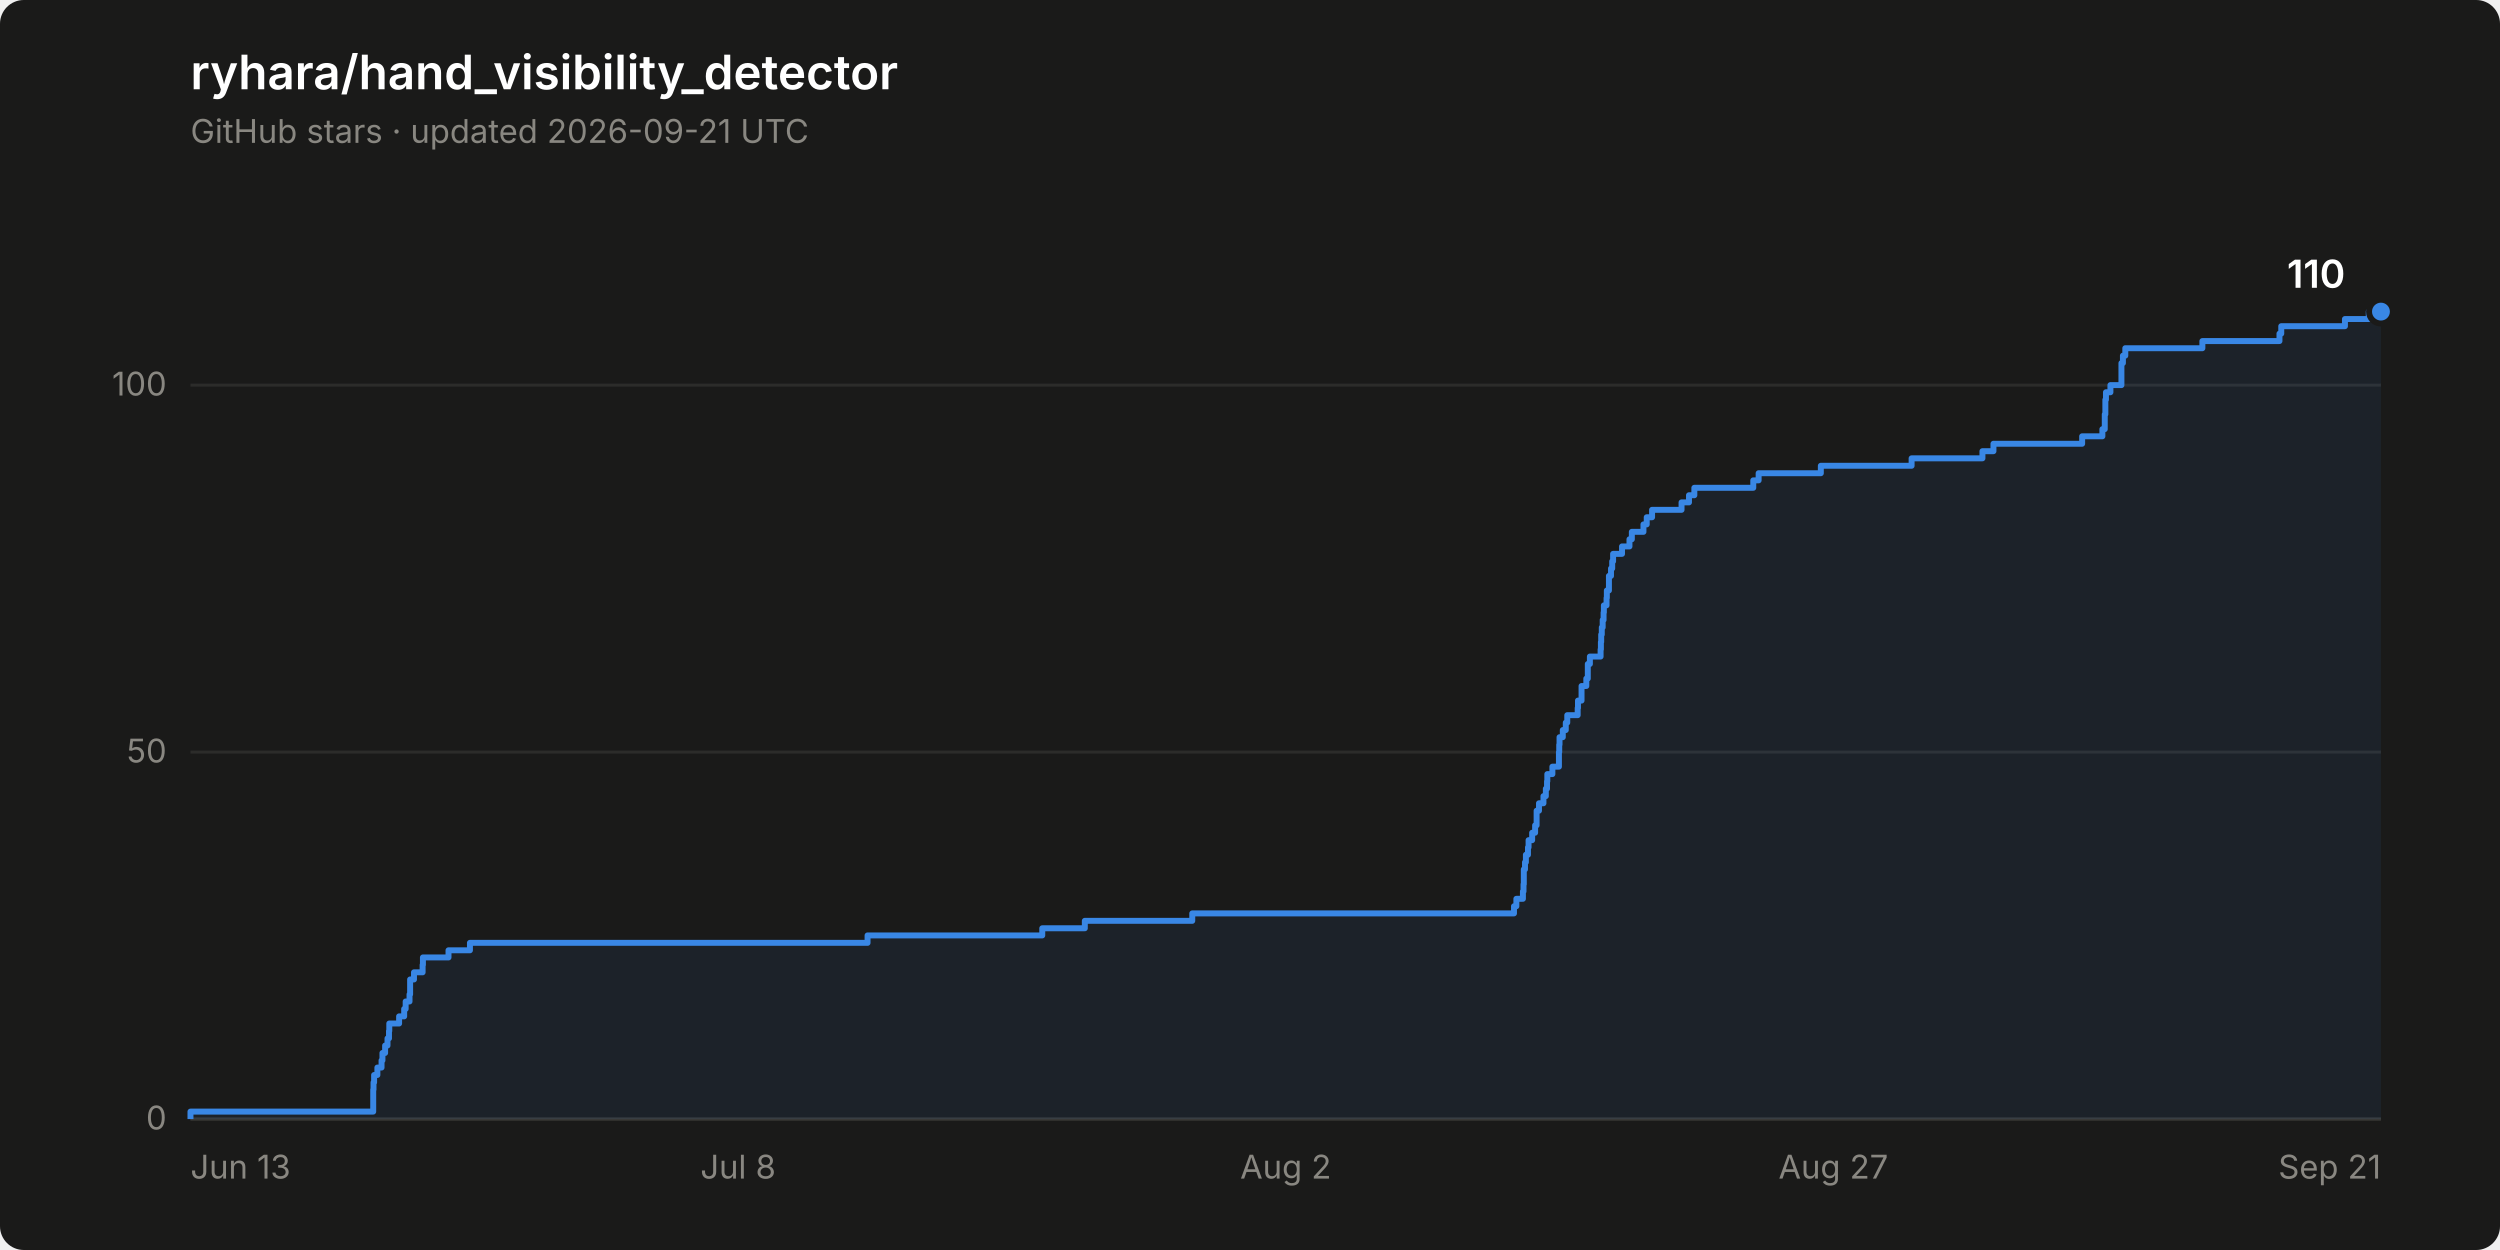
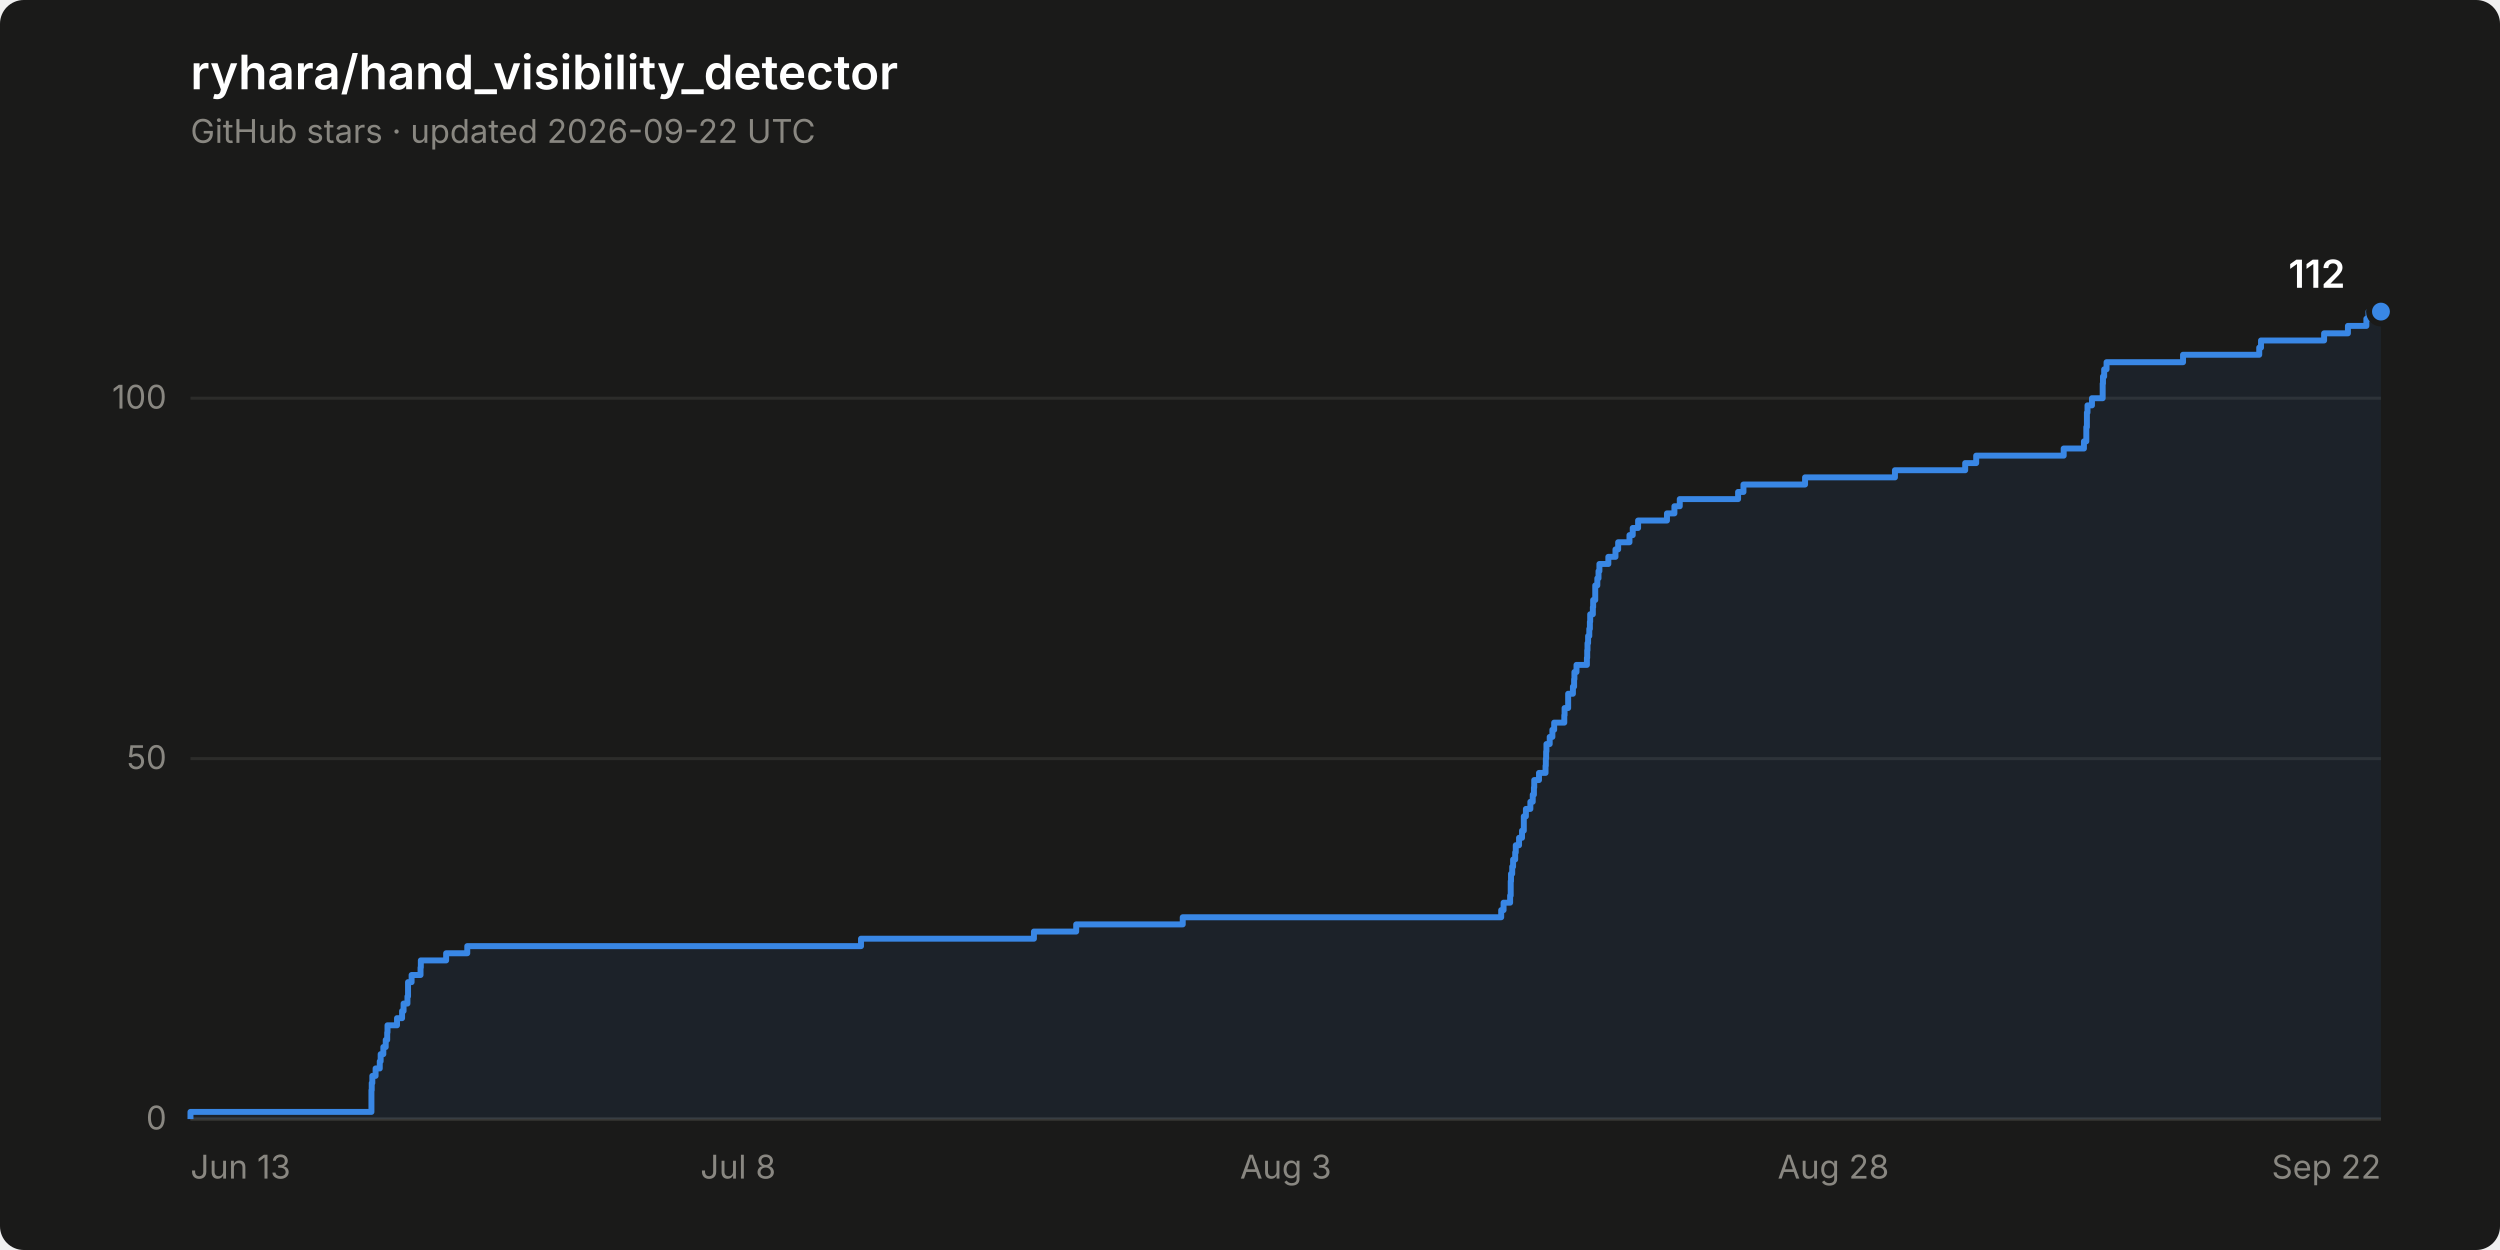
- <svg xmlns="http://www.w3.org/2000/svg" width="840" height="420" viewBox="0 0 840 420" role="img" aria-label="Star history of ryhara/hand_visibility_detector: 110 stars">
+ <svg xmlns="http://www.w3.org/2000/svg" width="840" height="420" viewBox="0 0 840 420" role="img" aria-label="Star history of ryhara/hand_visibility_detector: 112 stars">
  <rect width="840" height="420" rx="8" fill="#1a1a19" />
  <text x="64" y="30" font-family="system-ui, -apple-system, &quot;Segoe UI&quot;, sans-serif" font-size="16" font-weight="600" fill="#ffffff">ryhara/hand_visibility_detector</text>
-   <text x="64" y="48" font-family="system-ui, -apple-system, &quot;Segoe UI&quot;, sans-serif" font-size="11" fill="#898781">GitHub stars · updated 2026-09-21 UTC</text>
+   <text x="64" y="48" font-family="system-ui, -apple-system, &quot;Segoe UI&quot;, sans-serif" font-size="11" fill="#898781">GitHub stars · updated 2026-09-22 UTC</text>
  <line x1="64" y1="376.0" x2="800" y2="376.0" stroke="#2c2c2a" stroke-width="1" />
  <text x="56" y="379.5" font-family="system-ui, -apple-system, &quot;Segoe UI&quot;, sans-serif" font-size="11" fill="#898781" text-anchor="end" style="font-variant-numeric: tabular-nums">0</text>
-   <line x1="64" y1="252.7" x2="800" y2="252.7" stroke="#2c2c2a" stroke-width="1" />
-   <text x="56" y="256.2" font-family="system-ui, -apple-system, &quot;Segoe UI&quot;, sans-serif" font-size="11" fill="#898781" text-anchor="end" style="font-variant-numeric: tabular-nums">50</text>
-   <line x1="64" y1="129.4" x2="800" y2="129.4" stroke="#2c2c2a" stroke-width="1" />
-   <text x="56" y="132.9" font-family="system-ui, -apple-system, &quot;Segoe UI&quot;, sans-serif" font-size="11" fill="#898781" text-anchor="end" style="font-variant-numeric: tabular-nums">100</text>
+   <line x1="64" y1="254.9" x2="800" y2="254.9" stroke="#2c2c2a" stroke-width="1" />
+   <text x="56" y="258.4" font-family="system-ui, -apple-system, &quot;Segoe UI&quot;, sans-serif" font-size="11" fill="#898781" text-anchor="end" style="font-variant-numeric: tabular-nums">50</text>
+   <line x1="64" y1="133.8" x2="800" y2="133.8" stroke="#2c2c2a" stroke-width="1" />
+   <text x="56" y="137.3" font-family="system-ui, -apple-system, &quot;Segoe UI&quot;, sans-serif" font-size="11" fill="#898781" text-anchor="end" style="font-variant-numeric: tabular-nums">100</text>
  <line x1="64" y1="376.0" x2="800" y2="376.0" stroke="#383835" stroke-width="1" />
  <text x="64.0" y="396" font-family="system-ui, -apple-system, &quot;Segoe UI&quot;, sans-serif" font-size="11" fill="#898781" text-anchor="start">Jun 13</text>
  <text x="248.0" y="396" font-family="system-ui, -apple-system, &quot;Segoe UI&quot;, sans-serif" font-size="11" fill="#898781" text-anchor="middle">Jul 8</text>
-   <text x="432.0" y="396" font-family="system-ui, -apple-system, &quot;Segoe UI&quot;, sans-serif" font-size="11" fill="#898781" text-anchor="middle">Aug 2</text>
-   <text x="616.0" y="396" font-family="system-ui, -apple-system, &quot;Segoe UI&quot;, sans-serif" font-size="11" fill="#898781" text-anchor="middle">Aug 27</text>
-   <text x="800.0" y="396" font-family="system-ui, -apple-system, &quot;Segoe UI&quot;, sans-serif" font-size="11" fill="#898781" text-anchor="end">Sep 21</text>
-   <path d="M 64.0 376.0 L 64.0 373.5 L 125.4 373.5 L 125.4 371.1 L 125.4 371.1 L 125.4 368.6 L 125.4 368.6 L 125.4 366.1 L 125.5 366.1 L 125.5 363.7 L 125.7 363.7 L 125.7 361.2 L 126.8 361.2 L 126.8 358.7 L 128.2 358.7 L 128.2 356.3 L 128.5 356.3 L 128.5 353.8 L 129.4 353.8 L 129.4 351.3 L 130.2 351.3 L 130.2 348.9 L 130.7 348.9 L 130.7 346.4 L 130.8 346.4 L 130.8 343.9 L 134.1 343.9 L 134.1 341.5 L 135.8 341.5 L 135.8 339.0 L 136.3 339.0 L 136.3 336.5 L 137.6 336.5 L 137.6 334.1 L 137.8 334.1 L 137.8 331.6 L 137.8 331.6 L 137.8 329.1 L 139.1 329.1 L 139.1 326.7 L 142.0 326.7 L 142.0 324.2 L 142.1 324.2 L 142.1 321.7 L 150.7 321.7 L 150.7 319.3 L 157.9 319.3 L 157.9 316.8 L 291.5 316.8 L 291.5 314.3 L 350.2 314.3 L 350.2 311.9 L 364.5 311.9 L 364.5 309.4 L 400.6 309.4 L 400.6 306.9 L 508.7 306.9 L 508.7 304.5 L 509.5 304.5 L 509.5 302.0 L 511.7 302.0 L 511.7 299.5 L 511.9 299.5 L 511.9 297.1 L 512.0 297.1 L 512.0 294.6 L 512.0 294.6 L 512.0 292.1 L 512.4 292.1 L 512.4 289.7 L 512.7 289.7 L 512.7 287.2 L 513.4 287.2 L 513.4 284.7 L 513.6 284.7 L 513.6 282.3 L 514.8 282.3 L 514.8 279.8 L 515.8 279.8 L 515.8 277.3 L 516.3 277.3 L 516.3 274.9 L 516.3 274.9 L 516.3 272.4 L 517.1 272.4 L 517.1 269.9 L 518.6 269.9 L 518.6 267.5 L 519.4 267.5 L 519.4 265.0 L 519.8 265.0 L 519.8 262.5 L 519.9 262.5 L 519.9 260.1 L 521.6 260.1 L 521.6 257.6 L 523.8 257.6 L 523.8 255.1 L 523.8 255.1 L 523.8 252.7 L 523.9 252.7 L 523.9 250.2 L 524.0 250.2 L 524.0 247.7 L 525.1 247.7 L 525.1 245.3 L 526.1 245.3 L 526.1 242.8 L 526.6 242.8 L 526.6 240.3 L 530.1 240.3 L 530.1 237.9 L 530.2 237.9 L 530.2 235.4 L 531.4 235.4 L 531.4 232.9 L 531.4 232.9 L 531.4 230.5 L 533.0 230.5 L 533.0 228.0 L 533.5 228.0 L 533.5 225.5 L 533.5 225.5 L 533.5 223.1 L 534.2 223.1 L 534.2 220.6 L 537.8 220.6 L 537.8 218.2 L 537.9 218.2 L 537.9 215.7 L 538.0 215.7 L 538.0 213.2 L 538.2 213.2 L 538.2 210.8 L 538.5 210.8 L 538.5 208.3 L 538.8 208.3 L 538.8 205.8 L 538.9 205.8 L 538.9 203.4 L 539.8 203.4 L 539.8 200.9 L 539.9 200.9 L 539.9 198.4 L 540.6 198.4 L 540.6 196.0 L 540.6 196.0 L 540.6 193.5 L 541.3 193.5 L 541.3 191.0 L 541.7 191.0 L 541.7 188.6 L 542.0 188.6 L 542.0 186.1 L 545.0 186.1 L 545.0 183.6 L 547.5 183.6 L 547.5 181.2 L 548.3 181.2 L 548.3 178.7 L 552.2 178.7 L 552.2 176.2 L 553.3 176.2 L 553.3 173.8 L 555.1 173.8 L 555.1 171.3 L 565.0 171.3 L 565.0 168.8 L 567.5 168.8 L 567.5 166.4 L 569.3 166.4 L 569.3 163.9 L 589.1 163.9 L 589.1 161.4 L 590.9 161.4 L 590.9 159.0 L 611.8 159.0 L 611.8 156.5 L 642.3 156.5 L 642.3 154.0 L 666.1 154.0 L 666.1 151.6 L 669.8 151.6 L 669.8 149.1 L 699.6 149.1 L 699.6 146.6 L 706.4 146.6 L 706.4 144.2 L 707.2 144.2 L 707.2 141.7 L 707.2 141.7 L 707.2 139.2 L 707.4 139.2 L 707.4 136.8 L 707.4 136.8 L 707.4 134.3 L 707.6 134.3 L 707.6 131.8 L 709.1 131.8 L 709.1 129.4 L 712.8 129.4 L 712.8 126.9 L 712.8 126.9 L 712.8 124.4 L 712.8 124.4 L 712.8 122.0 L 713.3 122.0 L 713.3 119.5 L 714.1 119.5 L 714.1 117.0 L 740.0 117.0 L 740.0 114.6 L 765.9 114.6 L 765.9 112.1 L 766.5 112.1 L 766.5 109.6 L 787.9 109.6 L 787.9 107.2 L 795.9 107.2 L 795.9 104.7 L 800.0 104.7 L 800.0 376.0 Z" fill="#3987e5" fill-opacity="0.08" stroke="none" />
-   <path d="M 64.0 376.0 L 64.0 373.5 L 125.4 373.5 L 125.4 371.1 L 125.4 371.1 L 125.4 368.6 L 125.4 368.6 L 125.4 366.1 L 125.5 366.1 L 125.5 363.7 L 125.7 363.7 L 125.7 361.2 L 126.8 361.2 L 126.8 358.7 L 128.2 358.7 L 128.2 356.3 L 128.5 356.3 L 128.5 353.8 L 129.4 353.8 L 129.4 351.3 L 130.2 351.3 L 130.2 348.9 L 130.7 348.9 L 130.7 346.4 L 130.8 346.4 L 130.8 343.9 L 134.1 343.9 L 134.1 341.5 L 135.8 341.5 L 135.8 339.0 L 136.3 339.0 L 136.3 336.5 L 137.6 336.5 L 137.6 334.1 L 137.8 334.1 L 137.8 331.6 L 137.8 331.6 L 137.8 329.1 L 139.1 329.1 L 139.1 326.7 L 142.0 326.7 L 142.0 324.2 L 142.1 324.2 L 142.1 321.7 L 150.7 321.7 L 150.7 319.3 L 157.9 319.3 L 157.9 316.8 L 291.5 316.8 L 291.5 314.3 L 350.2 314.3 L 350.2 311.9 L 364.5 311.9 L 364.5 309.4 L 400.6 309.4 L 400.6 306.9 L 508.7 306.9 L 508.7 304.5 L 509.5 304.5 L 509.5 302.0 L 511.7 302.0 L 511.7 299.5 L 511.9 299.5 L 511.9 297.1 L 512.0 297.1 L 512.0 294.6 L 512.0 294.6 L 512.0 292.1 L 512.4 292.1 L 512.4 289.7 L 512.7 289.7 L 512.7 287.2 L 513.4 287.2 L 513.4 284.7 L 513.6 284.7 L 513.6 282.3 L 514.8 282.3 L 514.8 279.8 L 515.8 279.8 L 515.8 277.3 L 516.3 277.3 L 516.3 274.9 L 516.3 274.9 L 516.3 272.4 L 517.1 272.4 L 517.1 269.9 L 518.6 269.9 L 518.6 267.5 L 519.4 267.5 L 519.4 265.0 L 519.8 265.0 L 519.8 262.5 L 519.9 262.5 L 519.9 260.1 L 521.6 260.1 L 521.6 257.6 L 523.8 257.6 L 523.8 255.1 L 523.8 255.1 L 523.8 252.7 L 523.9 252.7 L 523.9 250.2 L 524.0 250.2 L 524.0 247.7 L 525.1 247.7 L 525.1 245.3 L 526.1 245.3 L 526.1 242.8 L 526.6 242.8 L 526.6 240.3 L 530.1 240.3 L 530.1 237.9 L 530.2 237.9 L 530.2 235.4 L 531.4 235.4 L 531.4 232.9 L 531.4 232.9 L 531.4 230.5 L 533.0 230.5 L 533.0 228.0 L 533.5 228.0 L 533.5 225.5 L 533.5 225.5 L 533.5 223.1 L 534.2 223.1 L 534.2 220.6 L 537.8 220.6 L 537.8 218.2 L 537.9 218.2 L 537.9 215.7 L 538.0 215.7 L 538.0 213.2 L 538.2 213.2 L 538.2 210.8 L 538.5 210.8 L 538.5 208.3 L 538.8 208.3 L 538.8 205.8 L 538.9 205.8 L 538.9 203.4 L 539.8 203.4 L 539.8 200.9 L 539.9 200.9 L 539.9 198.4 L 540.6 198.4 L 540.6 196.0 L 540.6 196.0 L 540.6 193.5 L 541.3 193.5 L 541.3 191.0 L 541.7 191.0 L 541.7 188.6 L 542.0 188.6 L 542.0 186.1 L 545.0 186.1 L 545.0 183.6 L 547.5 183.6 L 547.5 181.2 L 548.3 181.2 L 548.3 178.7 L 552.2 178.7 L 552.2 176.2 L 553.3 176.2 L 553.3 173.8 L 555.1 173.8 L 555.1 171.3 L 565.0 171.3 L 565.0 168.8 L 567.5 168.8 L 567.5 166.4 L 569.3 166.4 L 569.3 163.9 L 589.1 163.9 L 589.1 161.4 L 590.9 161.4 L 590.9 159.0 L 611.8 159.0 L 611.8 156.5 L 642.3 156.5 L 642.3 154.0 L 666.1 154.0 L 666.1 151.6 L 669.8 151.6 L 669.8 149.1 L 699.6 149.1 L 699.6 146.6 L 706.4 146.6 L 706.4 144.2 L 707.2 144.2 L 707.2 141.7 L 707.2 141.7 L 707.2 139.2 L 707.4 139.2 L 707.4 136.8 L 707.4 136.8 L 707.4 134.3 L 707.6 134.3 L 707.6 131.8 L 709.1 131.8 L 709.1 129.4 L 712.8 129.4 L 712.8 126.9 L 712.8 126.9 L 712.8 124.4 L 712.8 124.4 L 712.8 122.0 L 713.3 122.0 L 713.3 119.5 L 714.1 119.5 L 714.1 117.0 L 740.0 117.0 L 740.0 114.6 L 765.9 114.6 L 765.9 112.1 L 766.5 112.1 L 766.5 109.6 L 787.9 109.6 L 787.9 107.2 L 795.9 107.2 L 795.9 104.7 L 800.0 104.7" fill="none" stroke="#3987e5" stroke-width="2" stroke-linejoin="round" />
+   <text x="432.0" y="396" font-family="system-ui, -apple-system, &quot;Segoe UI&quot;, sans-serif" font-size="11" fill="#898781" text-anchor="middle">Aug 3</text>
+   <text x="616.0" y="396" font-family="system-ui, -apple-system, &quot;Segoe UI&quot;, sans-serif" font-size="11" fill="#898781" text-anchor="middle">Aug 28</text>
+   <text x="800.0" y="396" font-family="system-ui, -apple-system, &quot;Segoe UI&quot;, sans-serif" font-size="11" fill="#898781" text-anchor="end">Sep 22</text>
+   <path d="M 64.0 376.0 L 64.0 373.6 L 124.8 373.6 L 124.8 371.2 L 124.8 371.2 L 124.8 368.7 L 124.8 368.7 L 124.8 366.3 L 124.9 366.3 L 124.9 363.9 L 125.1 363.9 L 125.1 361.5 L 126.2 361.5 L 126.2 359.0 L 127.6 359.0 L 127.6 356.6 L 127.9 356.6 L 127.9 354.2 L 128.8 354.2 L 128.8 351.8 L 129.6 351.8 L 129.6 349.4 L 130.1 349.4 L 130.1 346.9 L 130.2 346.9 L 130.2 344.5 L 133.4 344.5 L 133.4 342.1 L 135.1 342.1 L 135.1 339.7 L 135.6 339.7 L 135.6 337.2 L 136.9 337.2 L 136.9 334.8 L 137.1 334.8 L 137.1 332.4 L 137.1 332.4 L 137.1 330.0 L 138.3 330.0 L 138.3 327.6 L 141.3 327.6 L 141.3 325.1 L 141.4 325.1 L 141.4 322.7 L 149.9 322.7 L 149.9 320.3 L 157.0 320.3 L 157.0 317.9 L 289.3 317.9 L 289.3 315.4 L 347.4 315.4 L 347.4 313.0 L 361.6 313.0 L 361.6 310.6 L 397.4 310.6 L 397.4 308.2 L 504.4 308.2 L 504.4 305.8 L 505.2 305.8 L 505.2 303.3 L 507.4 303.3 L 507.4 300.9 L 507.6 300.9 L 507.6 298.5 L 507.6 298.5 L 507.6 296.1 L 507.7 296.1 L 507.7 293.6 L 508.1 293.6 L 508.1 291.2 L 508.4 291.2 L 508.4 288.8 L 509.1 288.8 L 509.1 286.4 L 509.3 286.4 L 509.3 284.0 L 510.4 284.0 L 510.4 281.5 L 511.4 281.5 L 511.4 279.1 L 512.0 279.1 L 512.0 276.7 L 512.0 276.7 L 512.0 274.3 L 512.7 274.3 L 512.7 271.8 L 514.2 271.8 L 514.2 269.4 L 515.0 269.4 L 515.0 267.0 L 515.4 267.0 L 515.4 264.6 L 515.5 264.6 L 515.5 262.1 L 517.1 262.1 L 517.1 259.7 L 519.3 259.7 L 519.3 257.3 L 519.4 257.3 L 519.4 254.9 L 519.5 254.9 L 519.5 252.5 L 519.6 252.5 L 519.6 250.0 L 520.7 250.0 L 520.7 247.6 L 521.6 247.6 L 521.6 245.2 L 522.2 245.2 L 522.2 242.8 L 525.6 242.8 L 525.6 240.3 L 525.7 240.3 L 525.7 237.9 L 526.9 237.9 L 526.9 235.5 L 526.9 235.5 L 526.9 233.1 L 528.5 233.1 L 528.5 230.7 L 528.9 230.7 L 528.9 228.2 L 529.0 228.2 L 529.0 225.8 L 529.7 225.8 L 529.7 223.4 L 533.2 223.4 L 533.2 221.0 L 533.3 221.0 L 533.3 218.5 L 533.4 218.5 L 533.4 216.1 L 533.6 216.1 L 533.6 213.7 L 534.0 213.7 L 534.0 211.3 L 534.2 211.3 L 534.2 208.9 L 534.3 208.9 L 534.3 206.4 L 535.2 206.4 L 535.2 204.0 L 535.3 204.0 L 535.3 201.6 L 536.0 201.6 L 536.0 199.2 L 536.0 199.2 L 536.0 196.7 L 536.7 196.7 L 536.7 194.3 L 537.1 194.3 L 537.1 191.9 L 537.4 191.9 L 537.4 189.5 L 540.4 189.5 L 540.4 187.1 L 542.8 187.1 L 542.8 184.6 L 543.7 184.6 L 543.7 182.2 L 547.5 182.2 L 547.5 179.8 L 548.6 179.8 L 548.6 177.4 L 550.4 177.4 L 550.4 174.9 L 560.1 174.9 L 560.1 172.5 L 562.6 172.5 L 562.6 170.1 L 564.4 170.1 L 564.4 167.7 L 584.0 167.7 L 584.0 165.3 L 585.8 165.3 L 585.8 162.8 L 606.5 162.8 L 606.5 160.4 L 636.7 160.4 L 636.7 158.0 L 660.3 158.0 L 660.3 155.6 L 664.0 155.6 L 664.0 153.1 L 693.4 153.1 L 693.4 150.7 L 700.2 150.7 L 700.2 148.3 L 701.0 148.3 L 701.0 145.9 L 701.0 145.9 L 701.0 143.5 L 701.2 143.5 L 701.2 141.0 L 701.2 141.0 L 701.2 138.6 L 701.4 138.6 L 701.4 136.2 L 702.9 136.2 L 702.9 133.8 L 706.5 133.8 L 706.5 131.3 L 706.5 131.3 L 706.5 128.9 L 706.6 128.9 L 706.6 126.5 L 707.0 126.5 L 707.0 124.1 L 707.8 124.1 L 707.8 121.7 L 733.5 121.7 L 733.5 119.2 L 759.1 119.2 L 759.1 116.8 L 759.7 116.8 L 759.7 114.4 L 780.9 114.4 L 780.9 112.0 L 788.9 112.0 L 788.9 109.5 L 795.1 109.5 L 795.1 107.1 L 795.8 107.1 L 795.8 104.7 L 800.0 104.7 L 800.0 376.0 Z" fill="#3987e5" fill-opacity="0.08" stroke="none" />
+   <path d="M 64.0 376.0 L 64.0 373.6 L 124.8 373.6 L 124.8 371.2 L 124.8 371.2 L 124.8 368.7 L 124.8 368.7 L 124.8 366.3 L 124.9 366.3 L 124.9 363.9 L 125.1 363.9 L 125.1 361.5 L 126.2 361.5 L 126.2 359.0 L 127.6 359.0 L 127.6 356.6 L 127.9 356.6 L 127.9 354.2 L 128.8 354.2 L 128.8 351.8 L 129.6 351.8 L 129.6 349.4 L 130.1 349.4 L 130.1 346.9 L 130.2 346.9 L 130.2 344.5 L 133.4 344.5 L 133.4 342.1 L 135.1 342.1 L 135.1 339.7 L 135.6 339.7 L 135.6 337.2 L 136.9 337.2 L 136.9 334.8 L 137.1 334.8 L 137.1 332.4 L 137.1 332.4 L 137.1 330.0 L 138.3 330.0 L 138.3 327.6 L 141.3 327.6 L 141.3 325.1 L 141.4 325.1 L 141.4 322.7 L 149.9 322.7 L 149.9 320.3 L 157.0 320.3 L 157.0 317.9 L 289.3 317.9 L 289.3 315.4 L 347.4 315.4 L 347.4 313.0 L 361.6 313.0 L 361.6 310.6 L 397.4 310.6 L 397.4 308.2 L 504.4 308.2 L 504.4 305.8 L 505.2 305.8 L 505.2 303.3 L 507.4 303.3 L 507.4 300.9 L 507.6 300.9 L 507.6 298.5 L 507.6 298.5 L 507.6 296.1 L 507.7 296.1 L 507.7 293.6 L 508.1 293.6 L 508.1 291.2 L 508.4 291.2 L 508.4 288.8 L 509.1 288.8 L 509.1 286.4 L 509.3 286.4 L 509.3 284.0 L 510.4 284.0 L 510.4 281.5 L 511.4 281.5 L 511.4 279.1 L 512.0 279.1 L 512.0 276.7 L 512.0 276.7 L 512.0 274.3 L 512.7 274.3 L 512.7 271.8 L 514.2 271.8 L 514.2 269.4 L 515.0 269.4 L 515.0 267.0 L 515.4 267.0 L 515.4 264.6 L 515.5 264.6 L 515.5 262.1 L 517.1 262.1 L 517.1 259.7 L 519.3 259.7 L 519.3 257.3 L 519.4 257.3 L 519.4 254.9 L 519.5 254.9 L 519.5 252.5 L 519.6 252.5 L 519.6 250.0 L 520.7 250.0 L 520.7 247.6 L 521.6 247.6 L 521.6 245.2 L 522.2 245.2 L 522.2 242.8 L 525.6 242.8 L 525.6 240.3 L 525.7 240.3 L 525.7 237.9 L 526.9 237.9 L 526.9 235.5 L 526.9 235.5 L 526.9 233.1 L 528.5 233.1 L 528.5 230.7 L 528.9 230.7 L 528.9 228.2 L 529.0 228.2 L 529.0 225.8 L 529.7 225.8 L 529.7 223.4 L 533.2 223.4 L 533.2 221.0 L 533.3 221.0 L 533.3 218.5 L 533.4 218.5 L 533.4 216.1 L 533.6 216.1 L 533.6 213.7 L 534.0 213.7 L 534.0 211.3 L 534.2 211.3 L 534.2 208.9 L 534.3 208.9 L 534.3 206.4 L 535.2 206.4 L 535.2 204.0 L 535.3 204.0 L 535.3 201.6 L 536.0 201.6 L 536.0 199.2 L 536.0 199.2 L 536.0 196.7 L 536.7 196.7 L 536.7 194.3 L 537.1 194.3 L 537.1 191.9 L 537.4 191.9 L 537.4 189.5 L 540.4 189.5 L 540.4 187.1 L 542.8 187.1 L 542.8 184.6 L 543.7 184.6 L 543.7 182.2 L 547.5 182.2 L 547.5 179.8 L 548.6 179.8 L 548.6 177.4 L 550.4 177.4 L 550.4 174.9 L 560.1 174.9 L 560.1 172.5 L 562.6 172.5 L 562.6 170.1 L 564.4 170.1 L 564.4 167.7 L 584.0 167.7 L 584.0 165.3 L 585.8 165.3 L 585.8 162.8 L 606.5 162.8 L 606.5 160.4 L 636.7 160.4 L 636.7 158.0 L 660.3 158.0 L 660.3 155.6 L 664.0 155.6 L 664.0 153.1 L 693.4 153.1 L 693.4 150.7 L 700.2 150.7 L 700.2 148.3 L 701.0 148.3 L 701.0 145.9 L 701.0 145.9 L 701.0 143.5 L 701.2 143.5 L 701.2 141.0 L 701.2 141.0 L 701.2 138.6 L 701.4 138.6 L 701.4 136.2 L 702.9 136.2 L 702.9 133.8 L 706.5 133.8 L 706.5 131.3 L 706.5 131.3 L 706.5 128.9 L 706.6 128.9 L 706.6 126.5 L 707.0 126.5 L 707.0 124.1 L 707.8 124.1 L 707.8 121.7 L 733.5 121.7 L 733.5 119.2 L 759.1 119.2 L 759.1 116.8 L 759.7 116.8 L 759.7 114.4 L 780.9 114.4 L 780.9 112.0 L 788.9 112.0 L 788.9 109.5 L 795.1 109.5 L 795.1 107.1 L 795.8 107.1 L 795.8 104.7 L 800.0 104.7" fill="none" stroke="#3987e5" stroke-width="2" stroke-linejoin="round" />
  <circle cx="800.0" cy="104.7" r="4" fill="#3987e5" stroke="#1a1a19" stroke-width="2" />
-   <text x="788.0" y="96.7" font-family="system-ui, -apple-system, &quot;Segoe UI&quot;, sans-serif" font-size="13" font-weight="600" fill="#ffffff" text-anchor="end" style="font-variant-numeric: tabular-nums">110</text>
+   <text x="788.0" y="96.7" font-family="system-ui, -apple-system, &quot;Segoe UI&quot;, sans-serif" font-size="13" font-weight="600" fill="#ffffff" text-anchor="end" style="font-variant-numeric: tabular-nums">112</text>
</svg>
